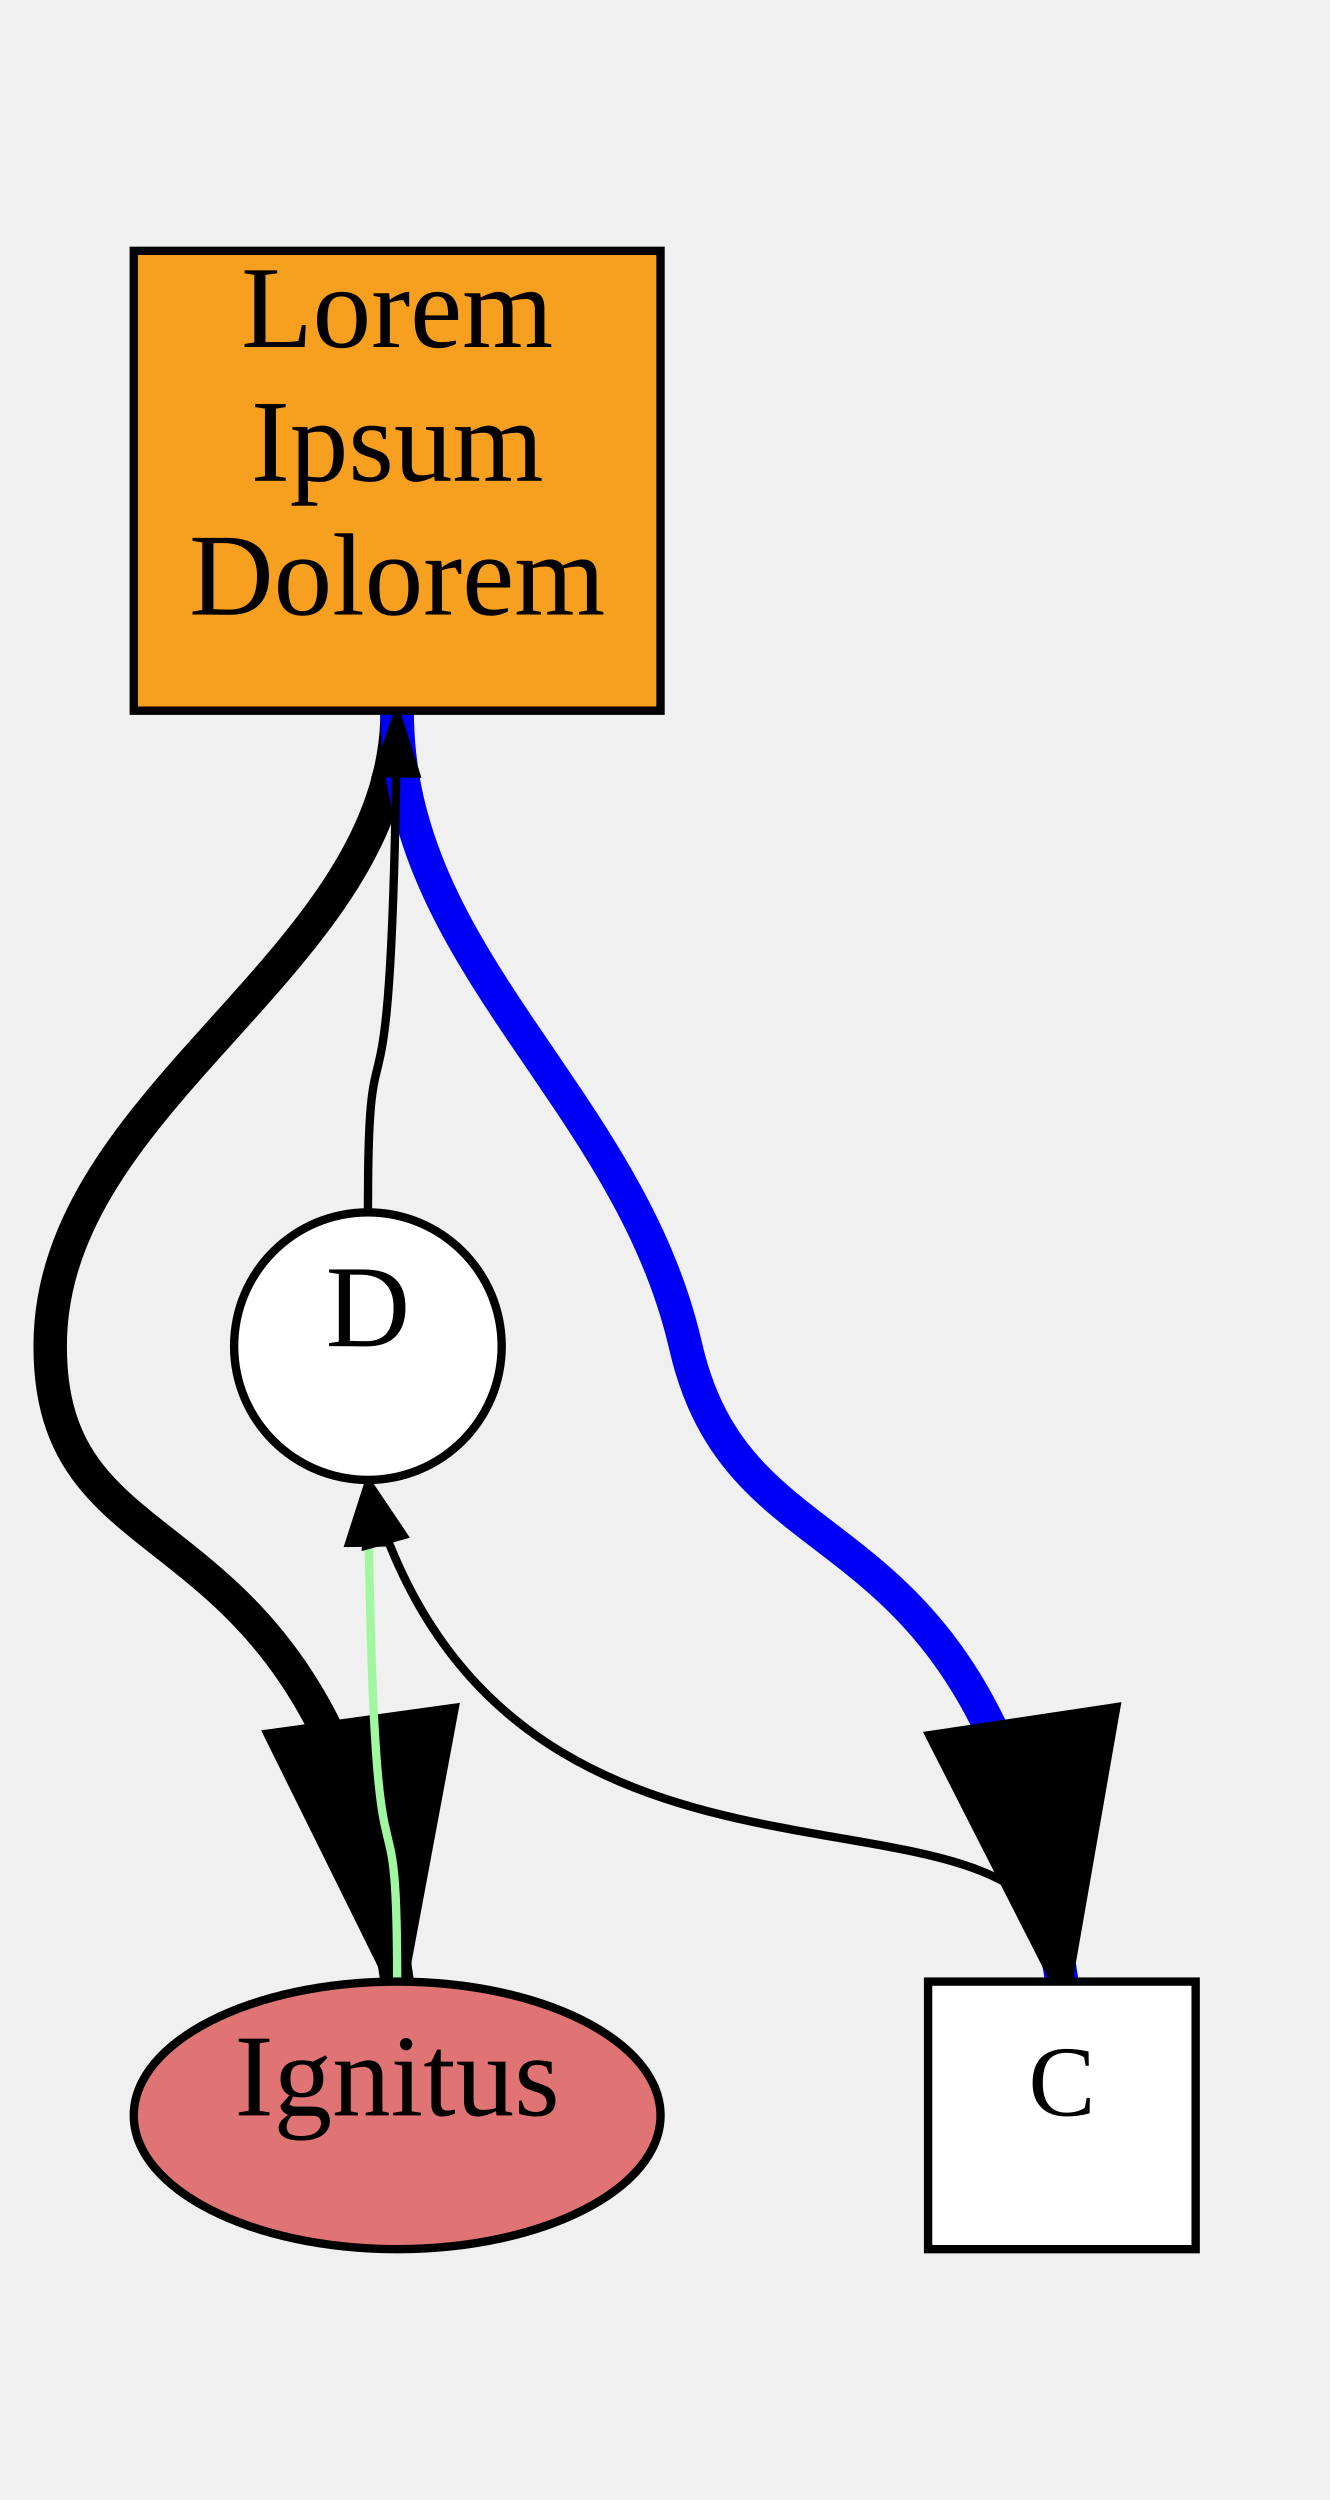
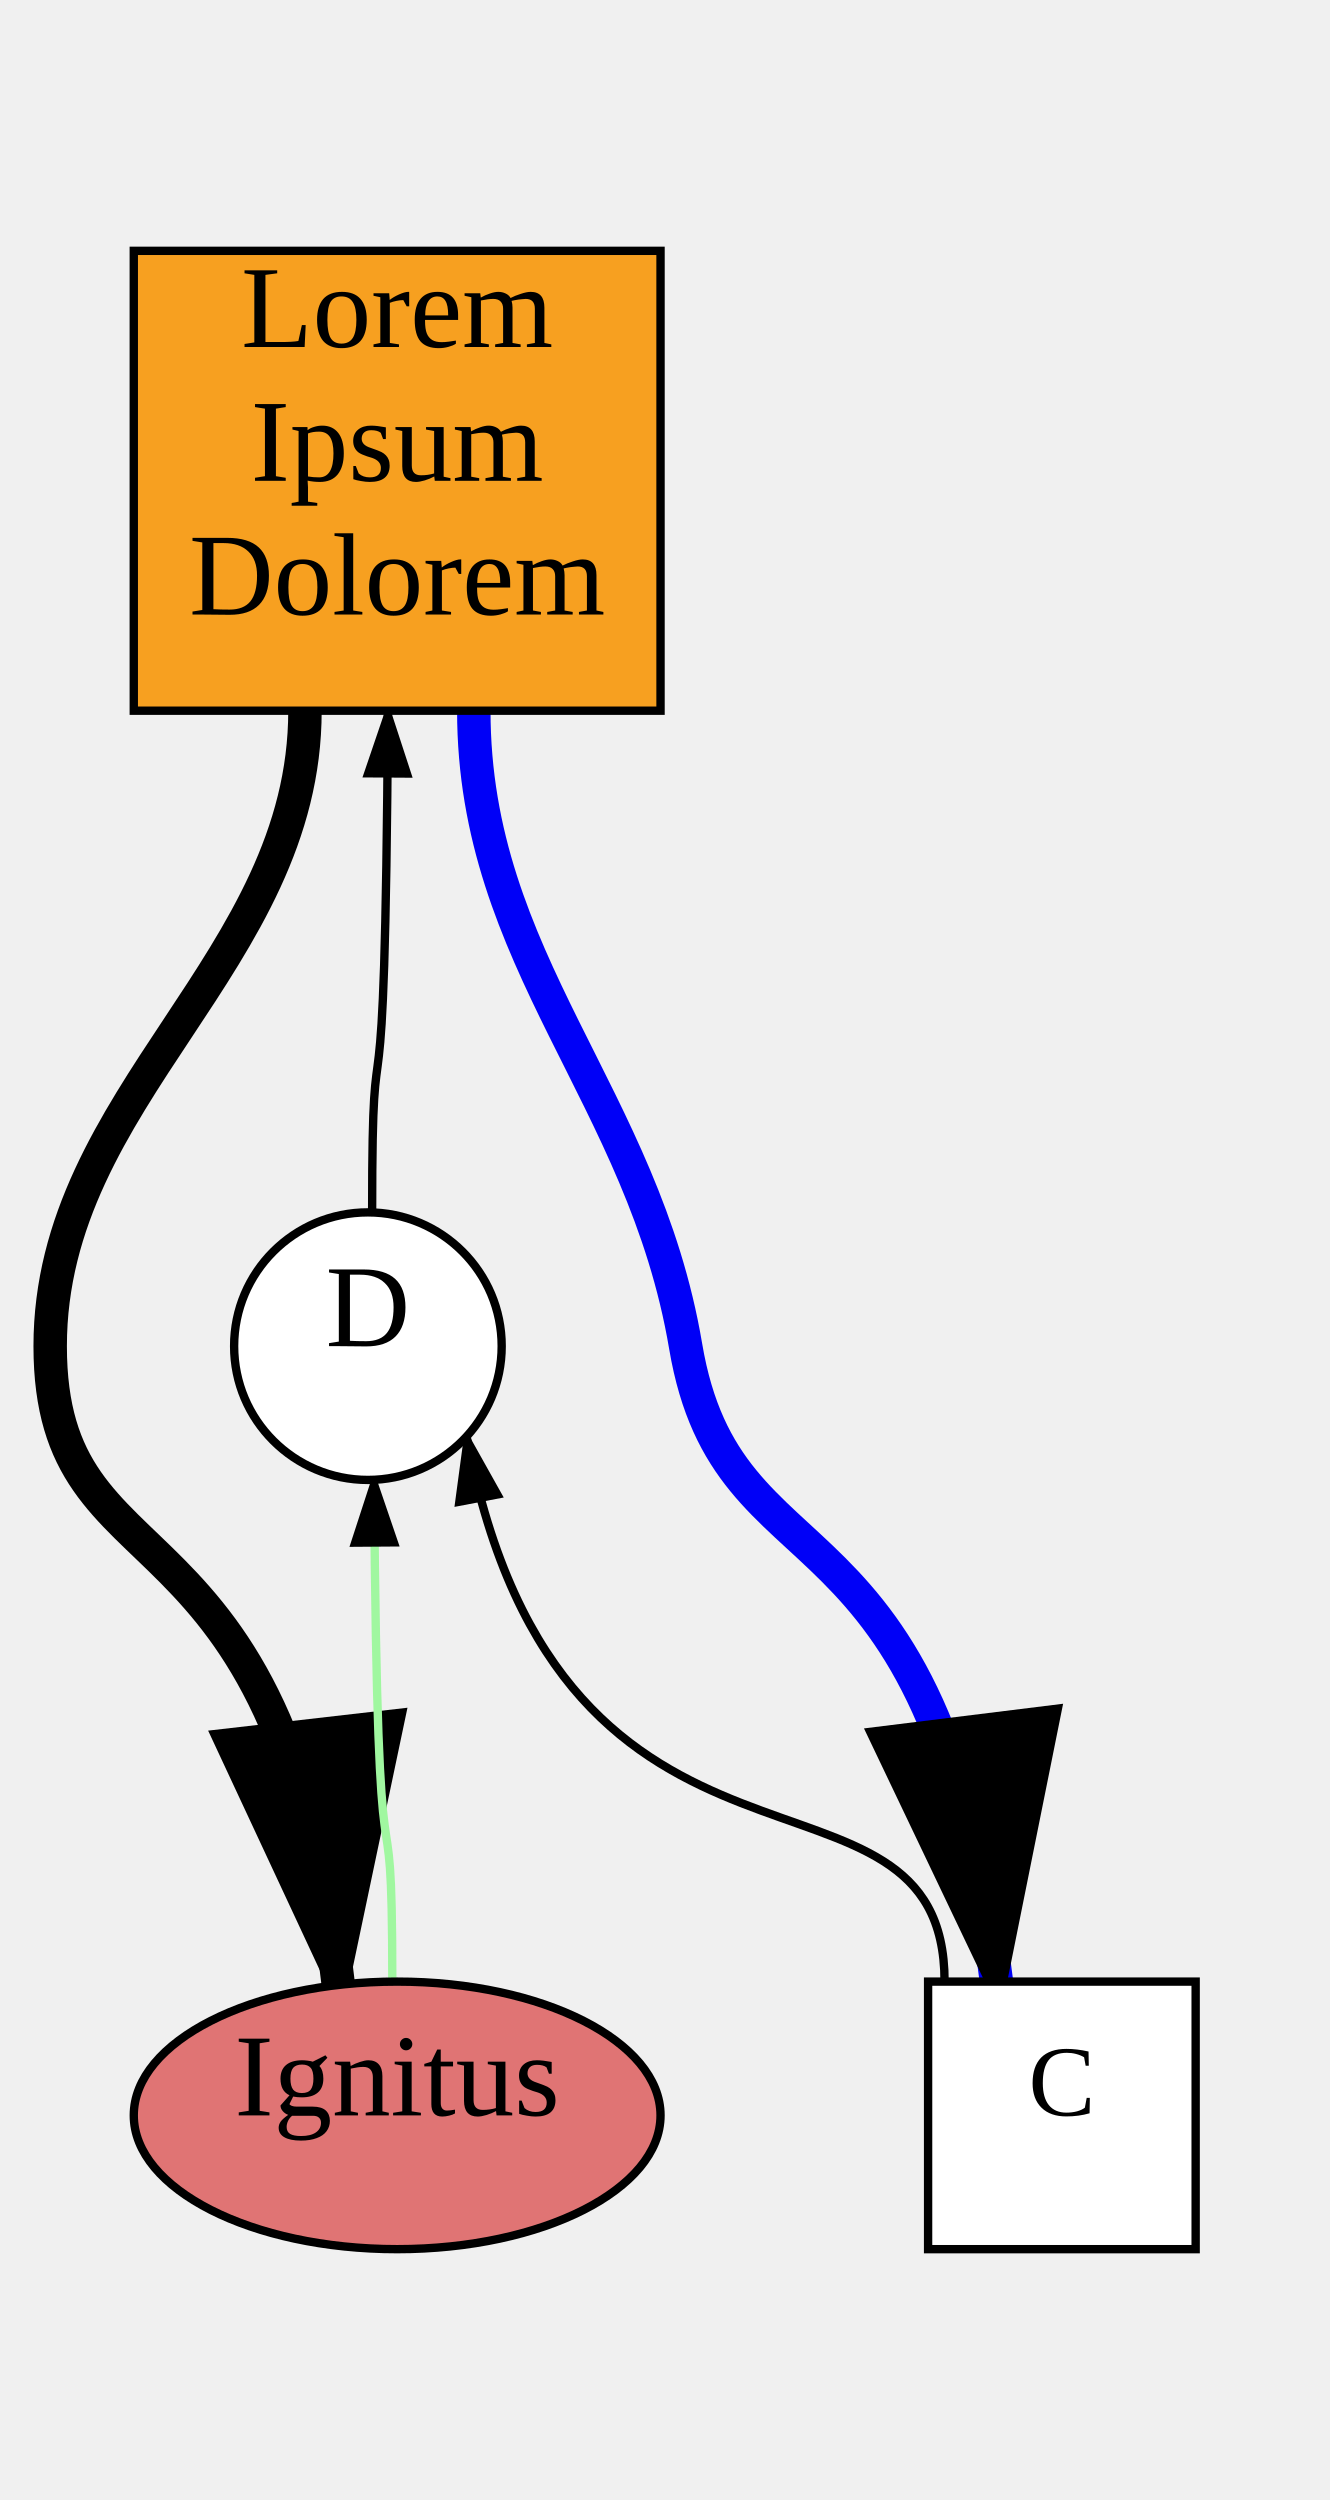
<svg xmlns="http://www.w3.org/2000/svg" width="159" height="299">
  <style type="text/css">
		.edge { fill: none; }
	</style>
  <defs>
    <marker id="arrowhead" markerWidth="10" markerHeight="10" refX="8" refY="3" orient="auto" markerUnits="strokeWidth">
      <path d="M0,0 L0,6 L9,3 z" />
    </marker>
  </defs>
  <g>
-     <path class="edge" marker-end="url(#arrowhead)" stroke="#000000" stroke-width="4" d="M47.5,85 C47.5,115 6.002,131 6.002,161 S39.2,177 47.5,237 " />
-     <path class="edge" marker-end="url(#arrowhead)" stroke="#0000F7" stroke-width="4" d="M47.5,85 C47.5,115 75.101,131 82.002,161 S118,177 127,237 " />
-     <path class="edge" marker-end="url(#arrowhead)" stroke="#A0F7A0" stroke-width="1" d="M47.5,237 C47.5,207 44.701,237 44.002,177 " />
-     <path class="edge" marker-end="url(#arrowhead)" stroke="#000000" stroke-width="1" d="M127,237 C127,207 60.601,237 44.002,177 " />
-     <path class="edge" marker-end="url(#arrowhead)" stroke="#000000" stroke-width="1" d="M44.002,145 C44.002,115 46.8,145 47.5,85 " />
+     <path class="edge" marker-end="url(#arrowhead)" stroke="#000000" stroke-width="4" d="M36.474,85 C36.474,115 6.002,131 6.002,161 S33.573,177.404 40.465,237.404 " />
+     <path class="edge" marker-end="url(#arrowhead)" stroke="#0000F7" stroke-width="4" d="M56.667,85 C56.667,115 76.935,131 82.002,161 S111.74,177 119.174,237 " />
+     <path class="edge" marker-end="url(#arrowhead)" stroke="#A0F7A0" stroke-width="1" d="M46.919,237.003 C46.919,207.003 45.174,236.983 44.737,176.983 " />
+     <path class="edge" marker-end="url(#arrowhead)" stroke="#000000" stroke-width="1" d="M112.97,237 C112.97,207 67.236,231.805 55.802,171.805 " />
+     <path class="edge" marker-end="url(#arrowhead)" stroke="#000000" stroke-width="1" d="M44.507,145.008 C44.507,115.008 46.022,145 46.401,85 " />
    <rect x="16" y="30" width="63" height="55" class="node" fill="#F7A020" stroke="#000000" stroke-width="1" />
    <text text-anchor="middle" alignment-baseline="middle" x="47.5" y="41.5" font-size="14" color="#000000">Lorem</text>
    <text text-anchor="middle" alignment-baseline="middle" x="47.5" y="57.5" font-size="14" color="#000000">Ipsum</text>
    <text text-anchor="middle" alignment-baseline="middle" x="47.5" y="73.5" font-size="14" color="#000000">Dolorem</text>
    <ellipse cx="47.5" cy="253" rx="31.5" ry="16" class="node" fill="#E07474" stroke="#000000" stroke-width="1" />
    <text text-anchor="middle" alignment-baseline="middle" x="47.5" y="253" font-size="14" color="#000000">Ignitus</text>
    <rect x="111" y="237" width="32" height="32" class="node" fill="#FFFFFF" stroke="#000000" stroke-width="1" />
    <text text-anchor="middle" alignment-baseline="middle" x="127" y="253" font-size="12" color="#202020">C</text>
    <ellipse cx="44.002" cy="161" rx="16" ry="16" class="node" fill="#FFFFFF" stroke="#000000" stroke-width="1" />
    <text text-anchor="middle" alignment-baseline="middle" x="44.002" y="161" font-size="14" color="#000000">D</text>
  </g>
</svg>
